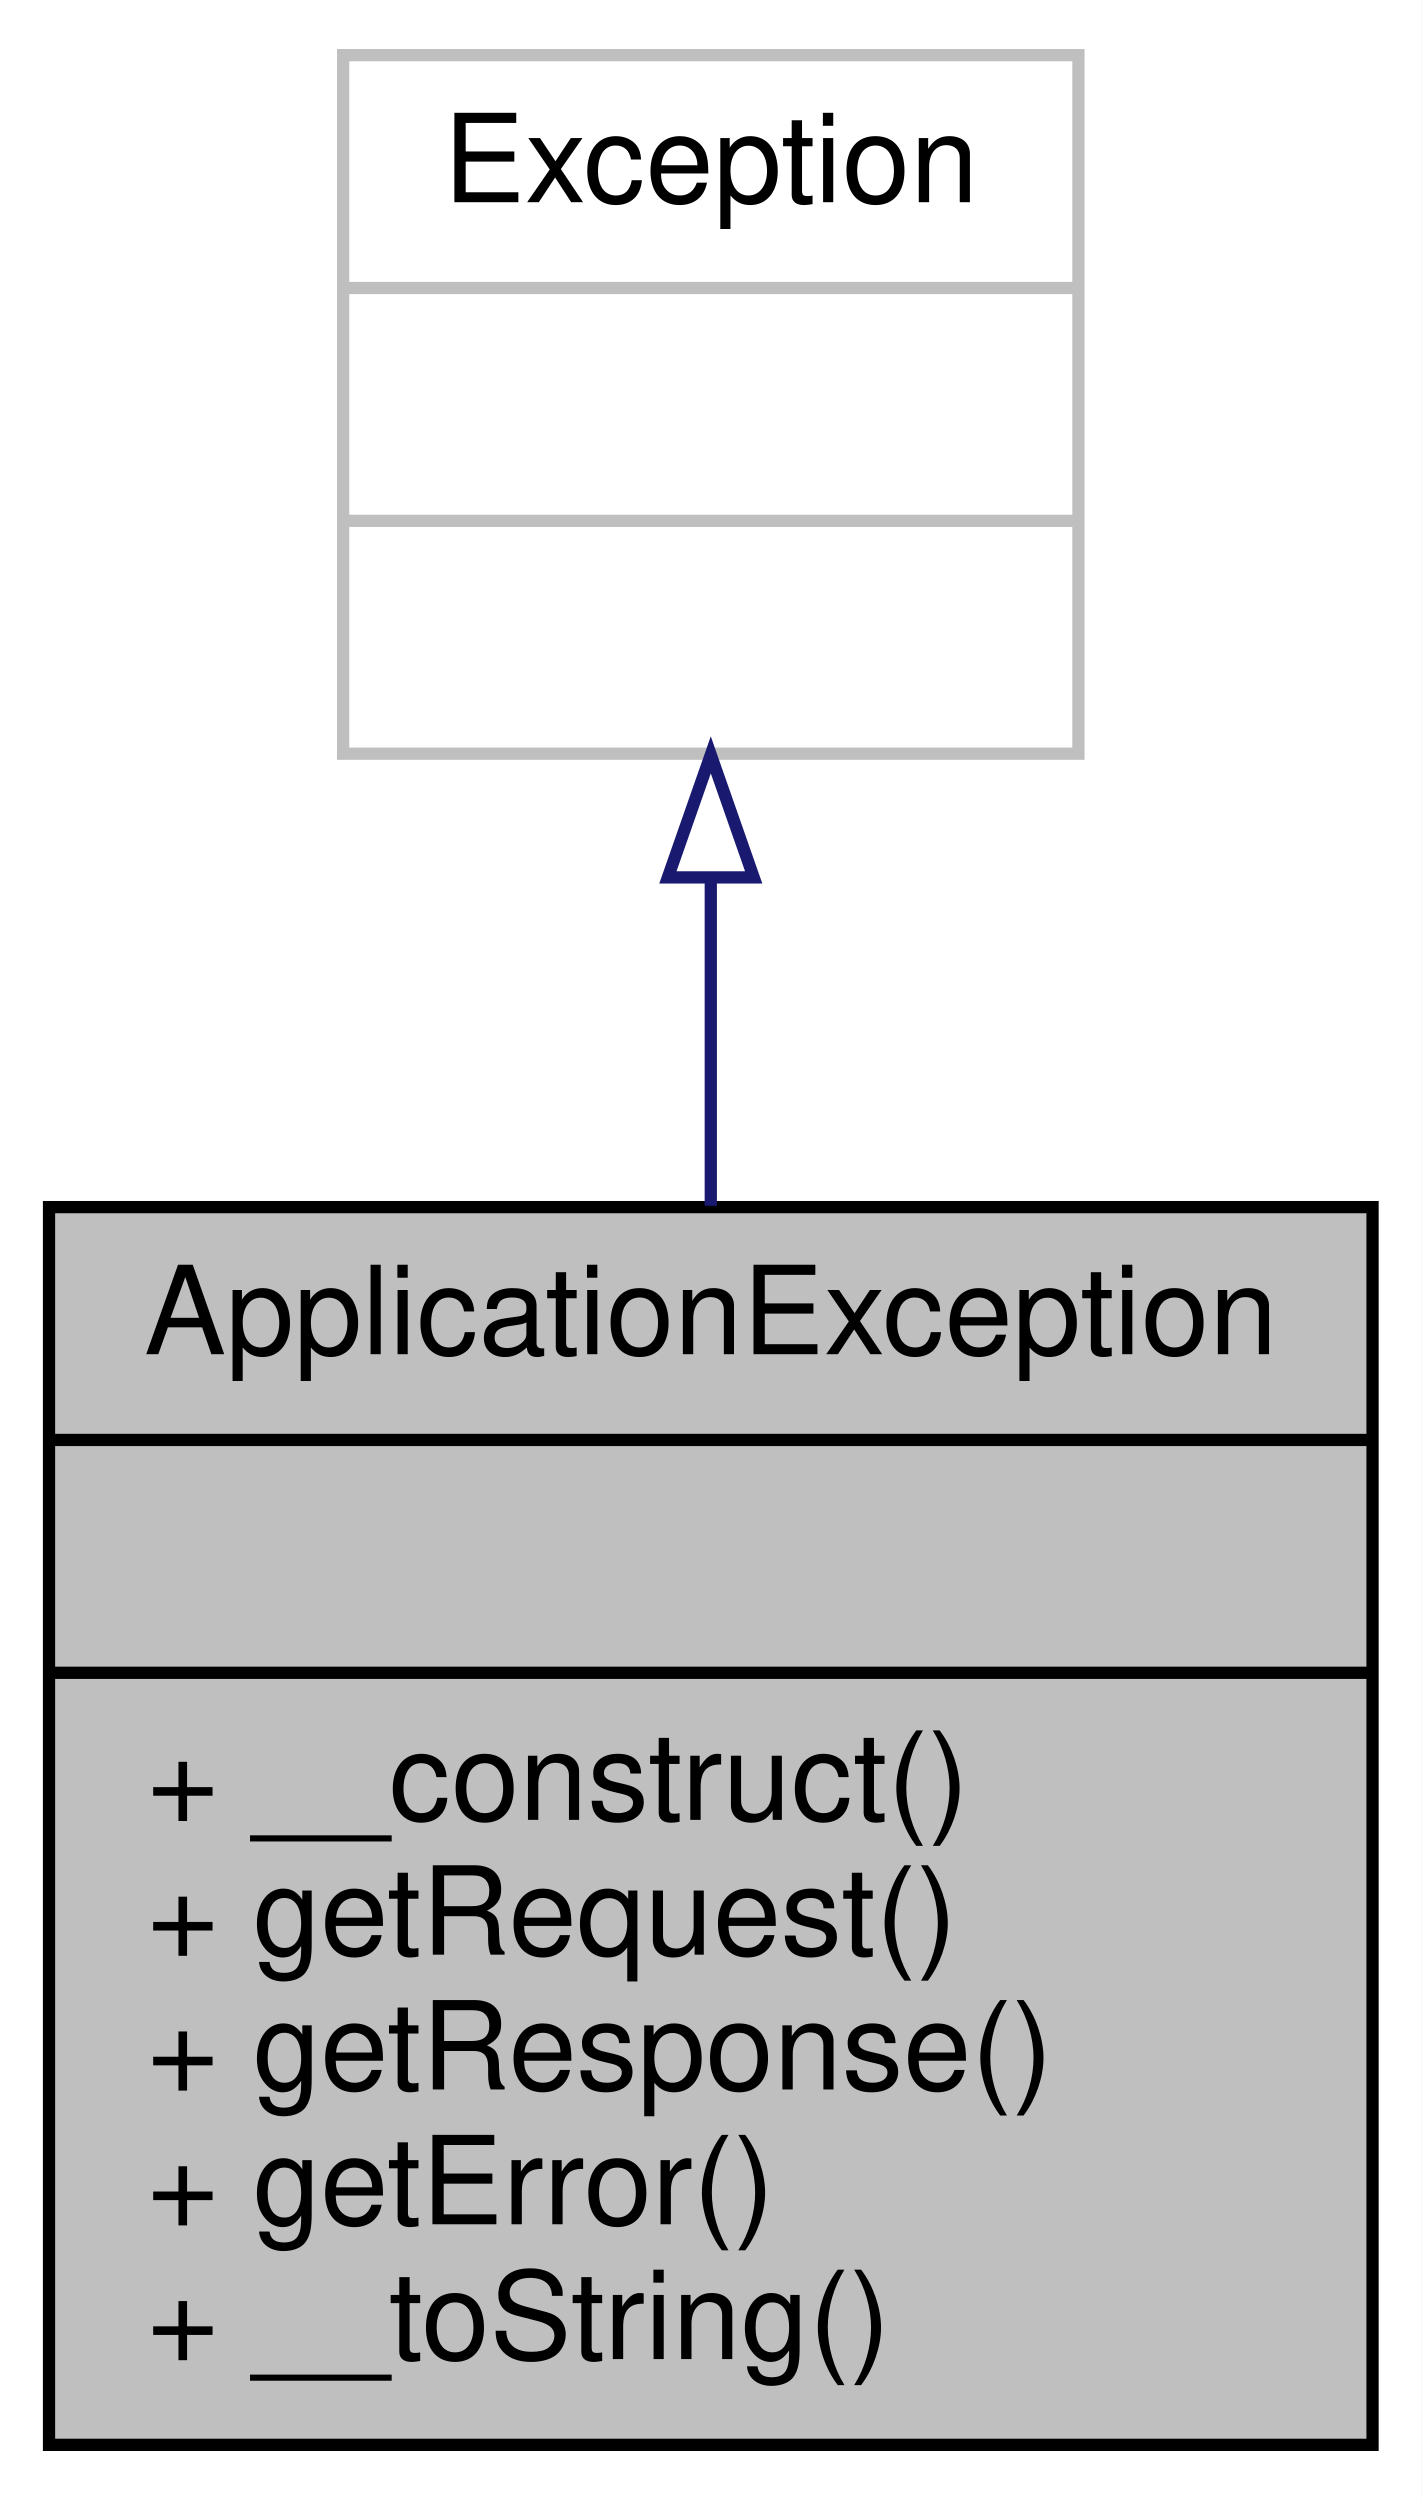
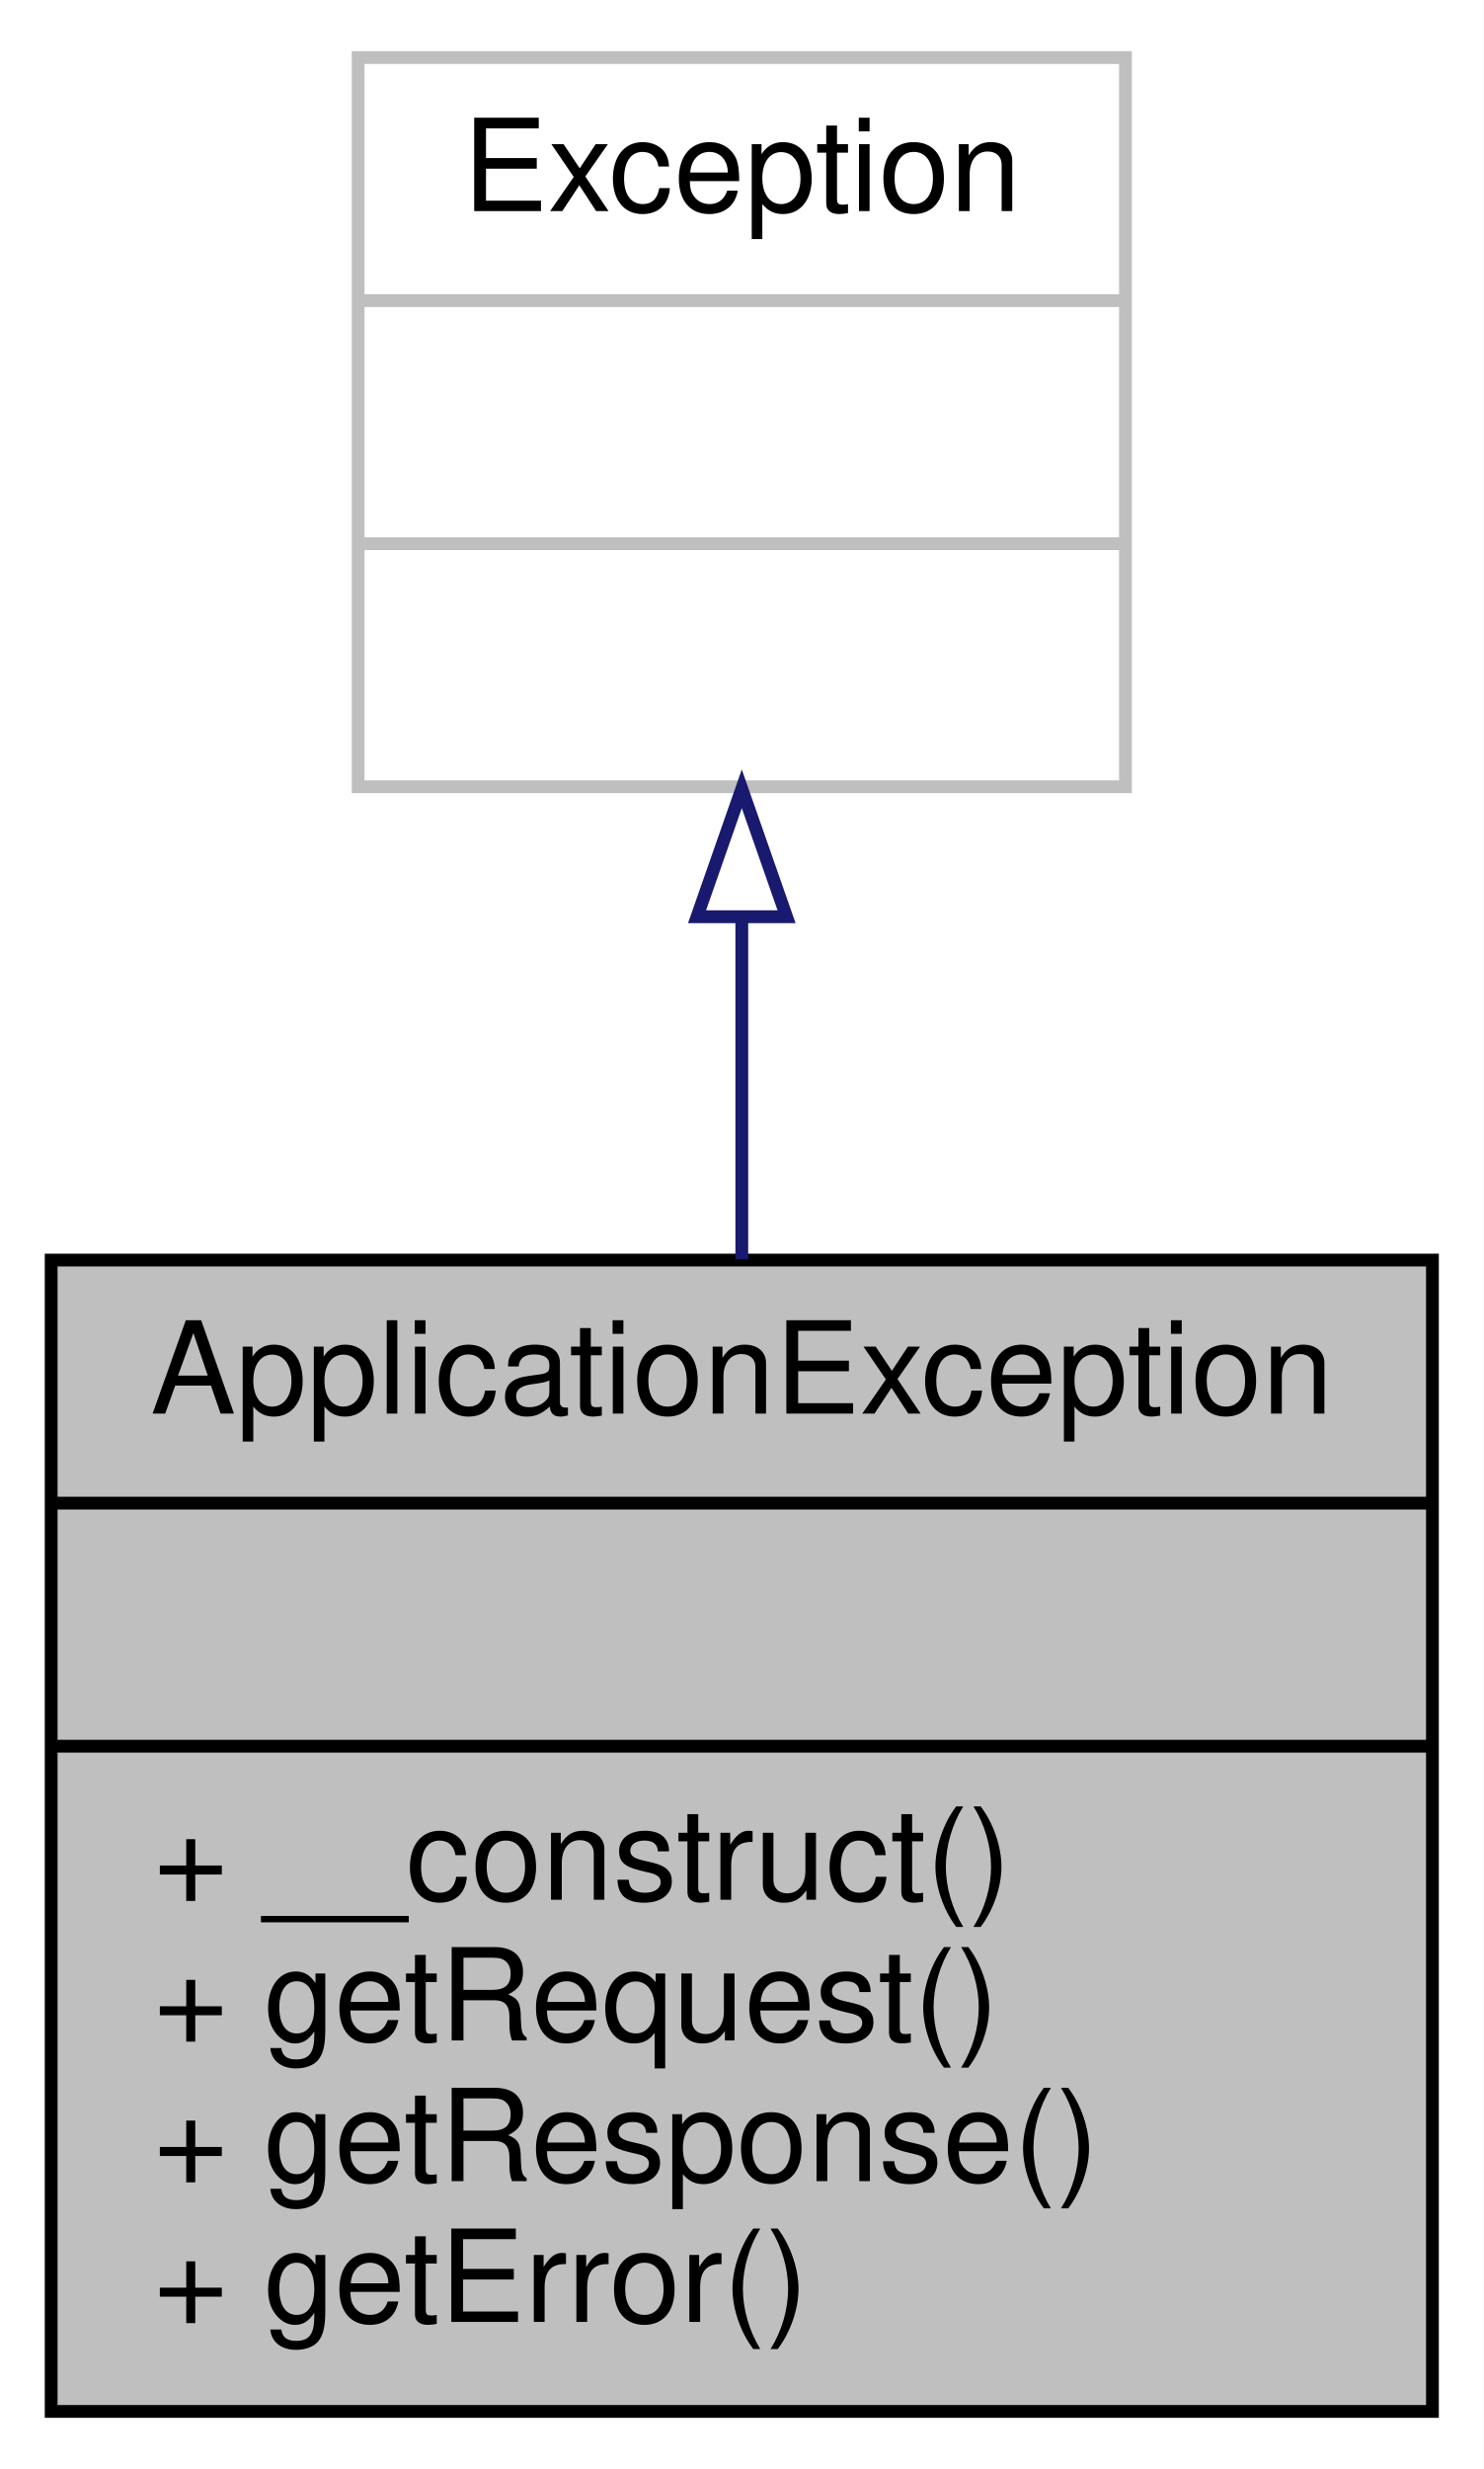
- <svg xmlns="http://www.w3.org/2000/svg" width="116pt" height="204pt" viewBox="0.00 0.00 116.00 204.00">
-   <g id="graph0" class="graph" transform="scale(1 1) rotate(0) translate(4 200)">
-     <polygon fill="white" stroke="none" points="-4,4 -4,-200 112,-200 112,4 -4,4" />
+ <svg xmlns="http://www.w3.org/2000/svg" width="116pt" height="193pt" viewBox="0.00 0.00 116.00 193.00">
+   <g id="graph0" class="graph" transform="scale(1 1) rotate(0) translate(4 189)">
+     <polygon fill="white" stroke="none" points="-4,4 -4,-189 112,-189 112,4 -4,4" />
    <g id="node1" class="node">
-       <polygon fill="#bfbfbf" stroke="black" points="0,-0.5 0,-101.5 108,-101.5 108,-0.5 0,-0.5" />
-       <text text-anchor="middle" x="54" y="-89.5" font-family="Helvetica,sans-Serif" font-size="10.00">ApplicationException</text>
-       <polyline fill="none" stroke="black" points="0,-82.5 108,-82.5 " />
-       <text text-anchor="middle" x="54" y="-70.5" font-family="Helvetica,sans-Serif" font-size="10.00"> </text>
-       <polyline fill="none" stroke="black" points="0,-63.5 108,-63.5 " />
-       <text text-anchor="start" x="8" y="-51.5" font-family="Helvetica,sans-Serif" font-size="10.00">+ __construct()</text>
-       <text text-anchor="start" x="8" y="-40.5" font-family="Helvetica,sans-Serif" font-size="10.00">+ getRequest()</text>
-       <text text-anchor="start" x="8" y="-29.5" font-family="Helvetica,sans-Serif" font-size="10.00">+ getResponse()</text>
-       <text text-anchor="start" x="8" y="-18.5" font-family="Helvetica,sans-Serif" font-size="10.00">+ getError()</text>
-       <text text-anchor="start" x="8" y="-7.5" font-family="Helvetica,sans-Serif" font-size="10.00">+ __toString()</text>
+       <polygon fill="#bfbfbf" stroke="black" points="0,-0.5 0,-90.5 108,-90.5 108,-0.5 0,-0.5" />
+       <text text-anchor="middle" x="54" y="-78.5" font-family="Helvetica,sans-Serif" font-size="10.00">ApplicationException</text>
+       <polyline fill="none" stroke="black" points="0,-71.5 108,-71.5 " />
+       <text text-anchor="middle" x="54" y="-59.5" font-family="Helvetica,sans-Serif" font-size="10.00"> </text>
+       <polyline fill="none" stroke="black" points="0,-52.5 108,-52.5 " />
+       <text text-anchor="start" x="8" y="-40.5" font-family="Helvetica,sans-Serif" font-size="10.00">+ __construct()</text>
+       <text text-anchor="start" x="8" y="-29.5" font-family="Helvetica,sans-Serif" font-size="10.00">+ getRequest()</text>
+       <text text-anchor="start" x="8" y="-18.5" font-family="Helvetica,sans-Serif" font-size="10.00">+ getResponse()</text>
+       <text text-anchor="start" x="8" y="-7.5" font-family="Helvetica,sans-Serif" font-size="10.00">+ getError()</text>
    </g>
    <g id="node2" class="node">
-       <polygon fill="white" stroke="#bfbfbf" points="24,-138.5 24,-195.5 84,-195.5 84,-138.5 24,-138.5" />
-       <text text-anchor="middle" x="54" y="-183.5" font-family="Helvetica,sans-Serif" font-size="10.00">Exception</text>
-       <polyline fill="none" stroke="#bfbfbf" points="24,-176.5 84,-176.5 " />
-       <text text-anchor="middle" x="54" y="-164.5" font-family="Helvetica,sans-Serif" font-size="10.00"> </text>
-       <polyline fill="none" stroke="#bfbfbf" points="24,-157.5 84,-157.5 " />
-       <text text-anchor="middle" x="54" y="-145.5" font-family="Helvetica,sans-Serif" font-size="10.00"> </text>
+       <polygon fill="white" stroke="#bfbfbf" points="24,-127.5 24,-184.5 84,-184.5 84,-127.5 24,-127.5" />
+       <text text-anchor="middle" x="54" y="-172.5" font-family="Helvetica,sans-Serif" font-size="10.00">Exception</text>
+       <polyline fill="none" stroke="#bfbfbf" points="24,-165.5 84,-165.5 " />
+       <text text-anchor="middle" x="54" y="-153.5" font-family="Helvetica,sans-Serif" font-size="10.00"> </text>
+       <polyline fill="none" stroke="#bfbfbf" points="24,-146.5 84,-146.5 " />
+       <text text-anchor="middle" x="54" y="-134.5" font-family="Helvetica,sans-Serif" font-size="10.00"> </text>
    </g>
    <g id="edge1" class="edge">
-       <path fill="none" stroke="midnightblue" d="M54,-128.354C54,-119.796 54,-110.578 54,-101.608" />
-       <polygon fill="none" stroke="midnightblue" points="50.5,-128.404 54,-138.404 57.5,-128.404 50.5,-128.404" />
+       <path fill="none" stroke="midnightblue" d="M54,-117.214C54,-108.609 54,-99.394 54,-90.554" />
+       <polygon fill="none" stroke="midnightblue" points="50.5,-117.34 54,-127.34 57.5,-117.34 50.5,-117.34" />
    </g>
  </g>
</svg>
